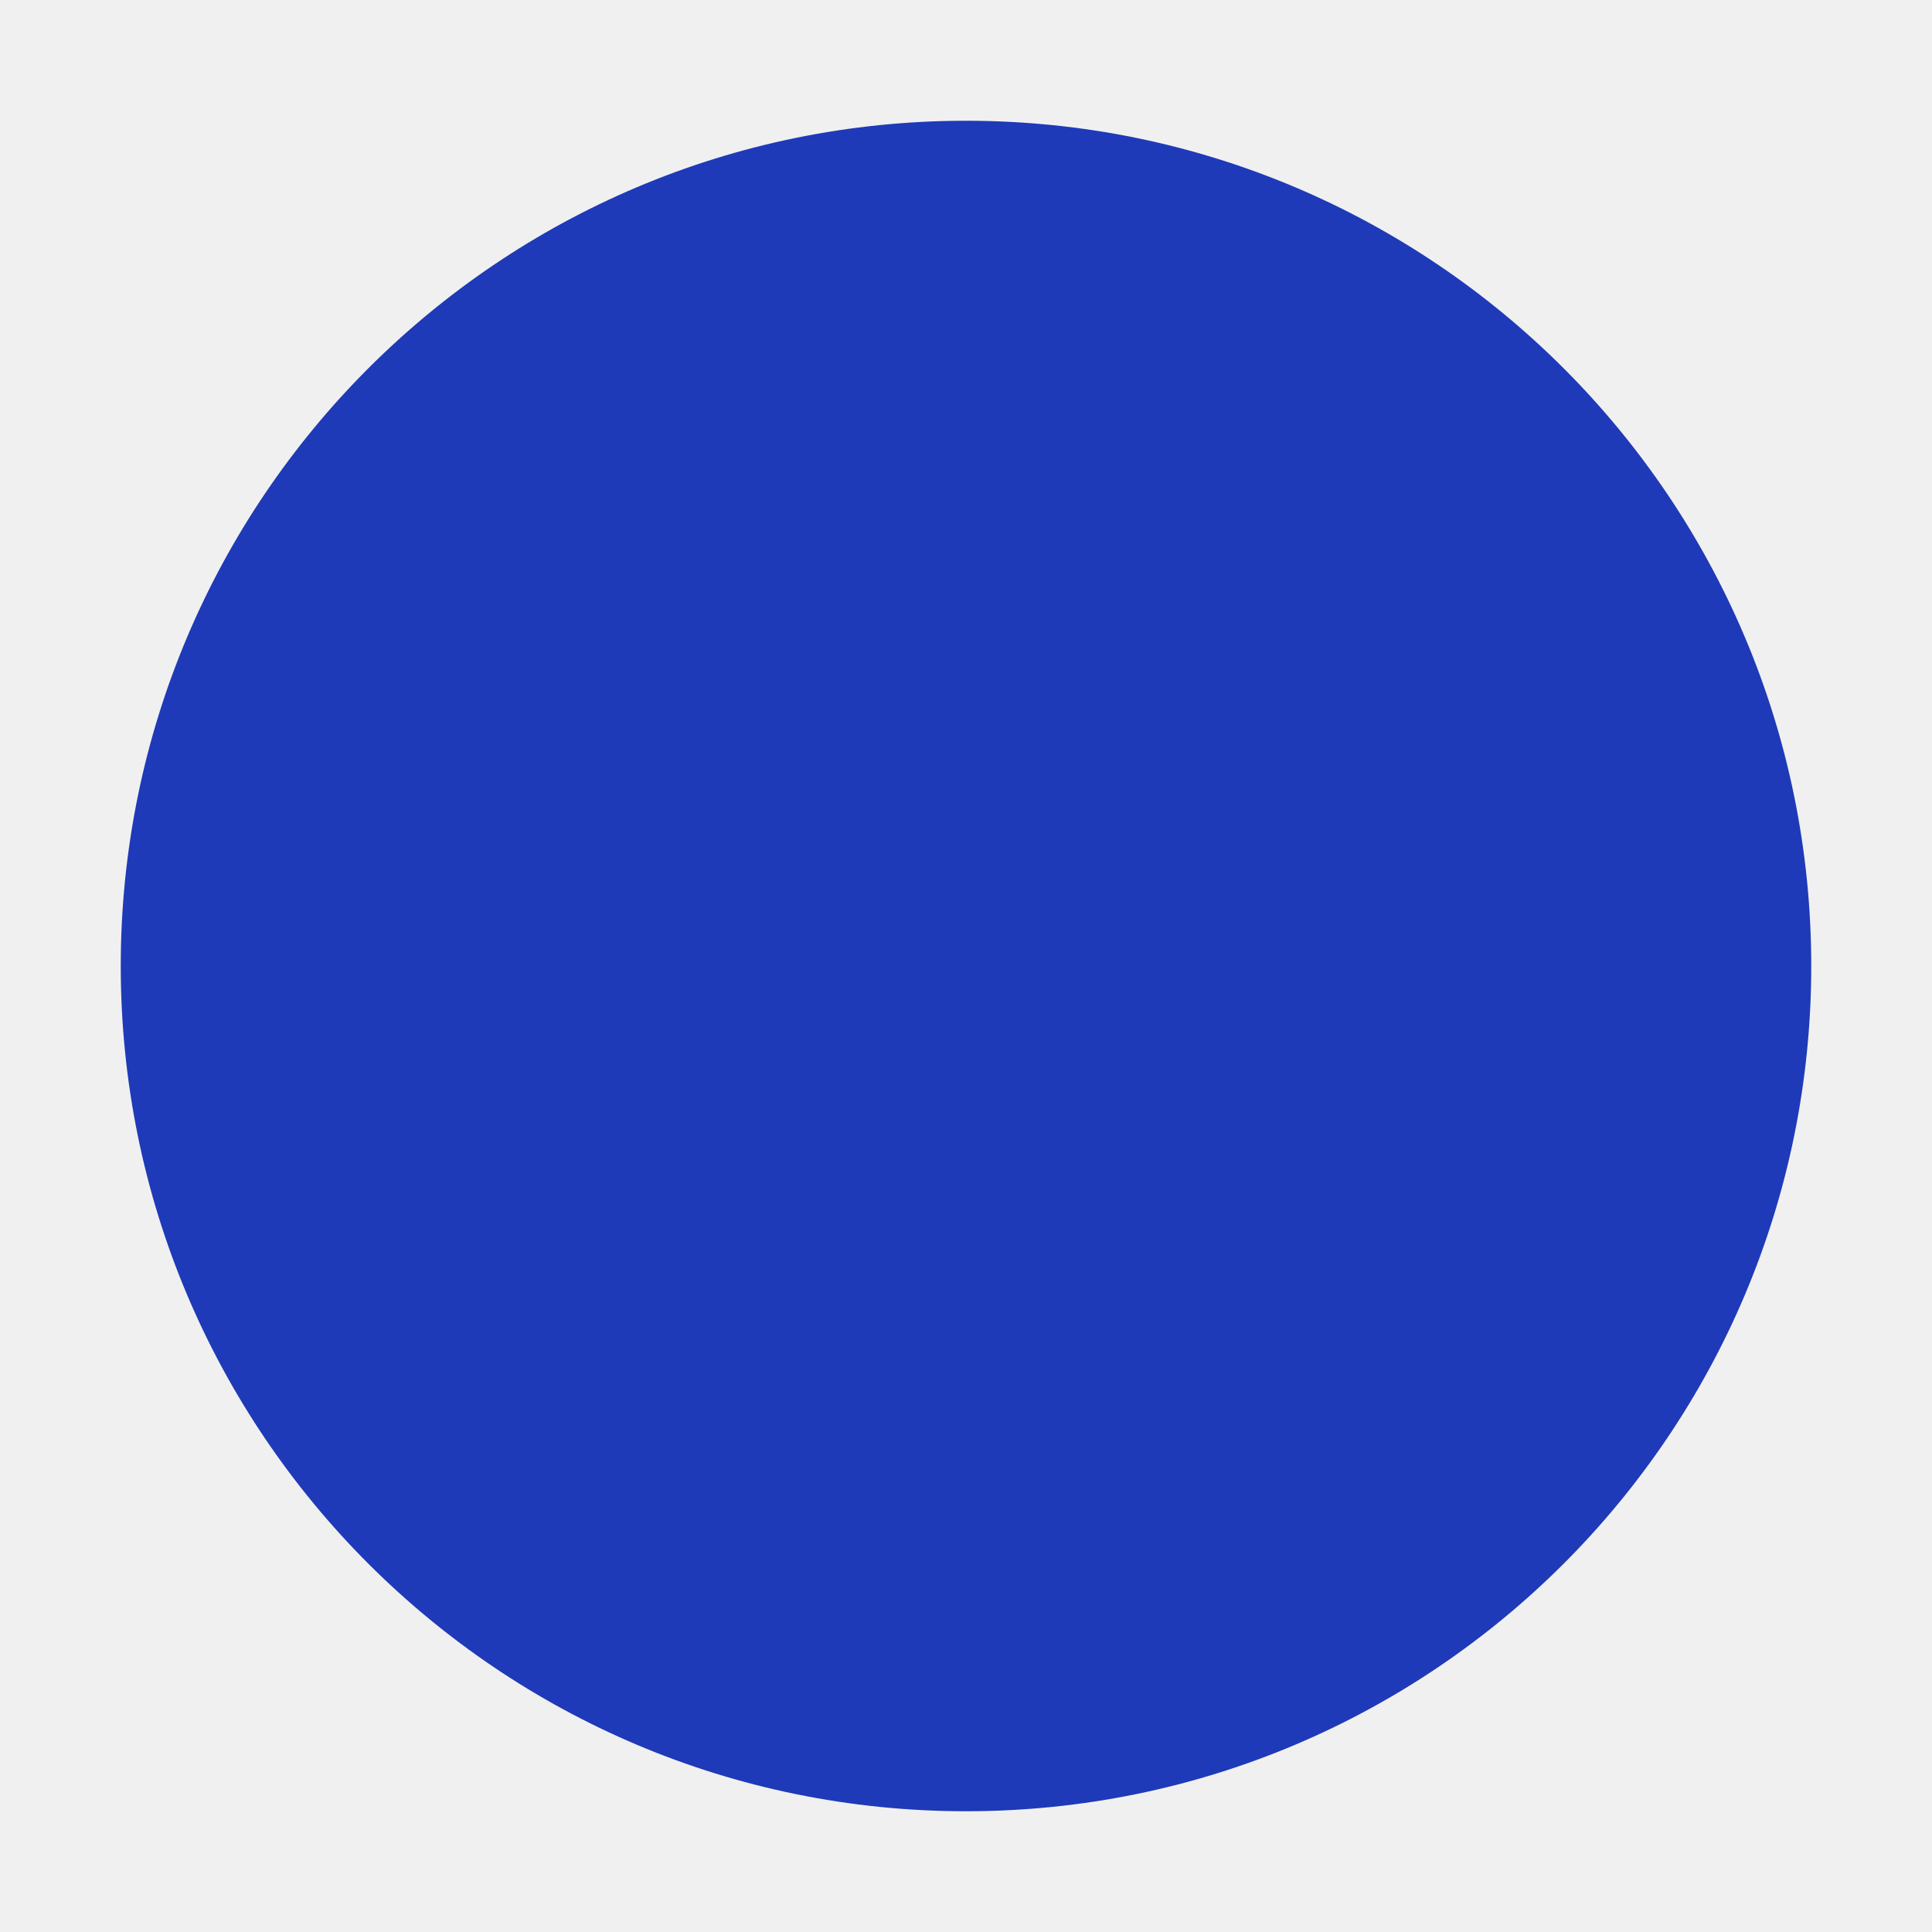
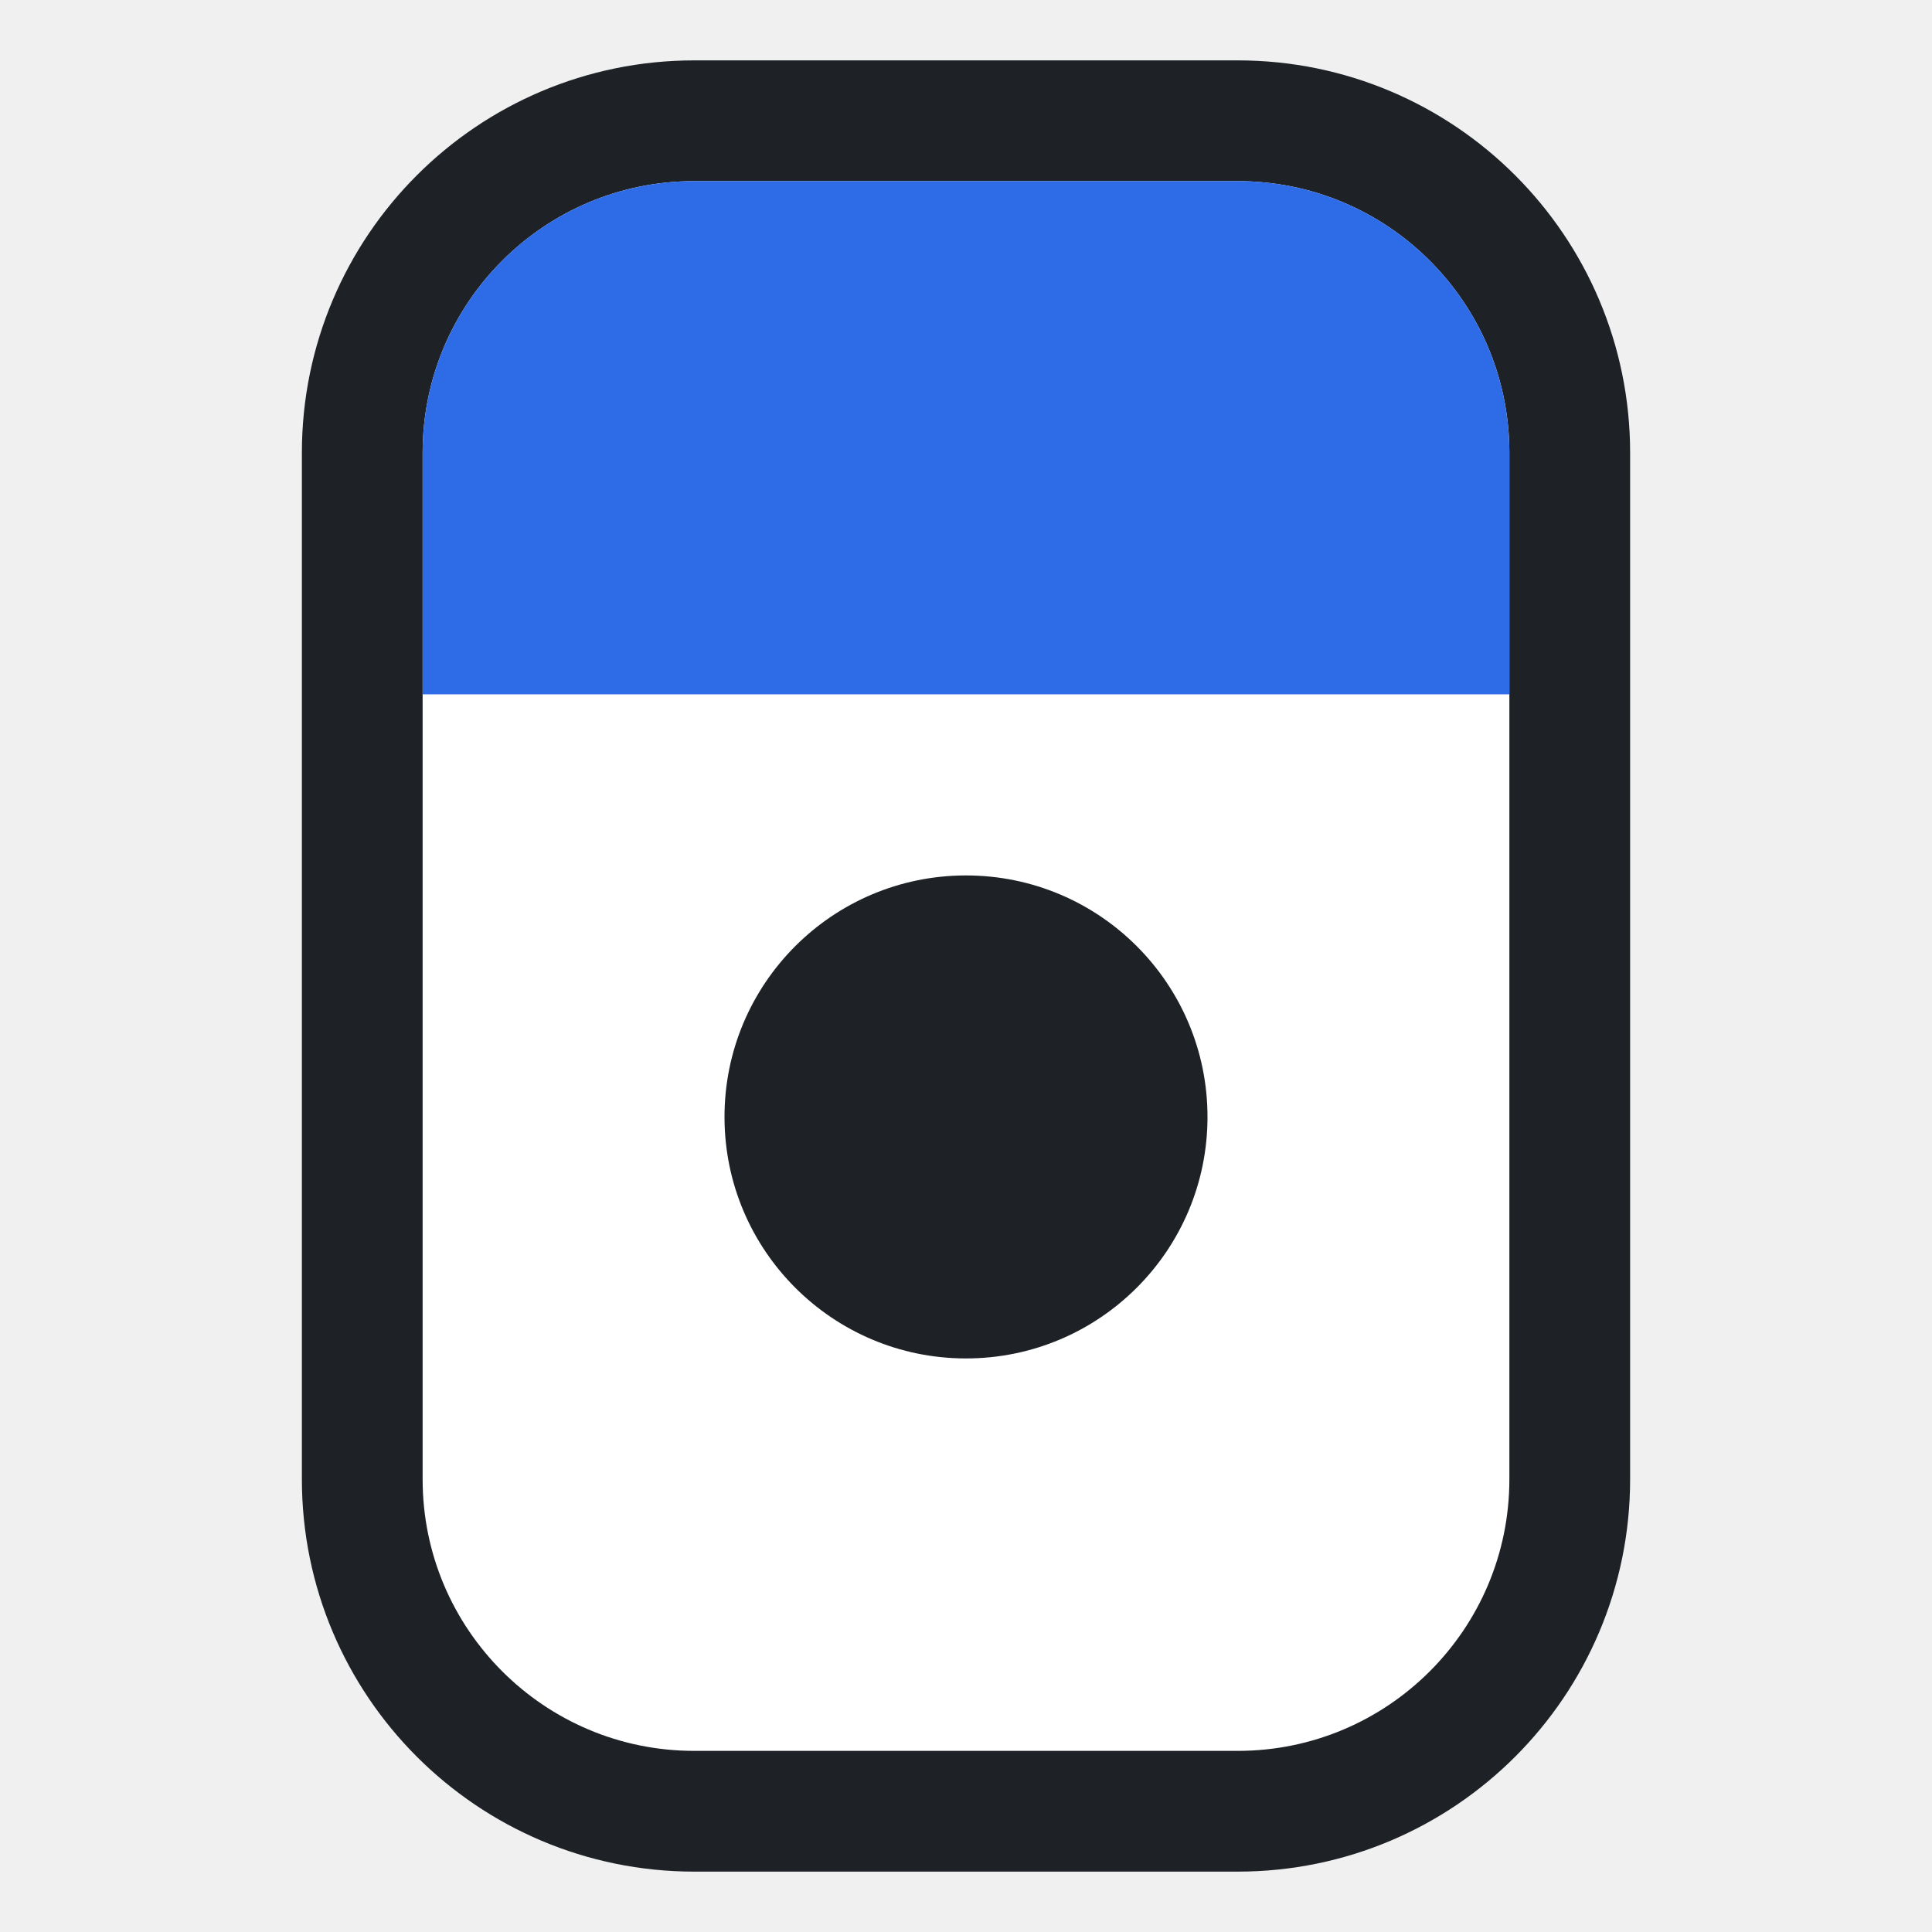
- <svg xmlns="http://www.w3.org/2000/svg" viewBox="0 0 16 16">
-   <circle cx="8" cy="8" r="7" fill="#1E3AB8" />
+ <svg xmlns="http://www.w3.org/2000/svg" viewBox="0 0 32 32">
+   <rect x="6" y="2" width="20" height="28" rx="5.5" fill="#fff" stroke="#1e2227" stroke-width="2" />
+   <path d="M7 7.5A4.5 4.5 0 0 1 11.5 3h9A4.5 4.5 0 0 1 25 7.5v4H7z" fill="#2e6be6" />
+   <circle cx="16" cy="18.5" r="4" fill="#1e2227" />
</svg>
